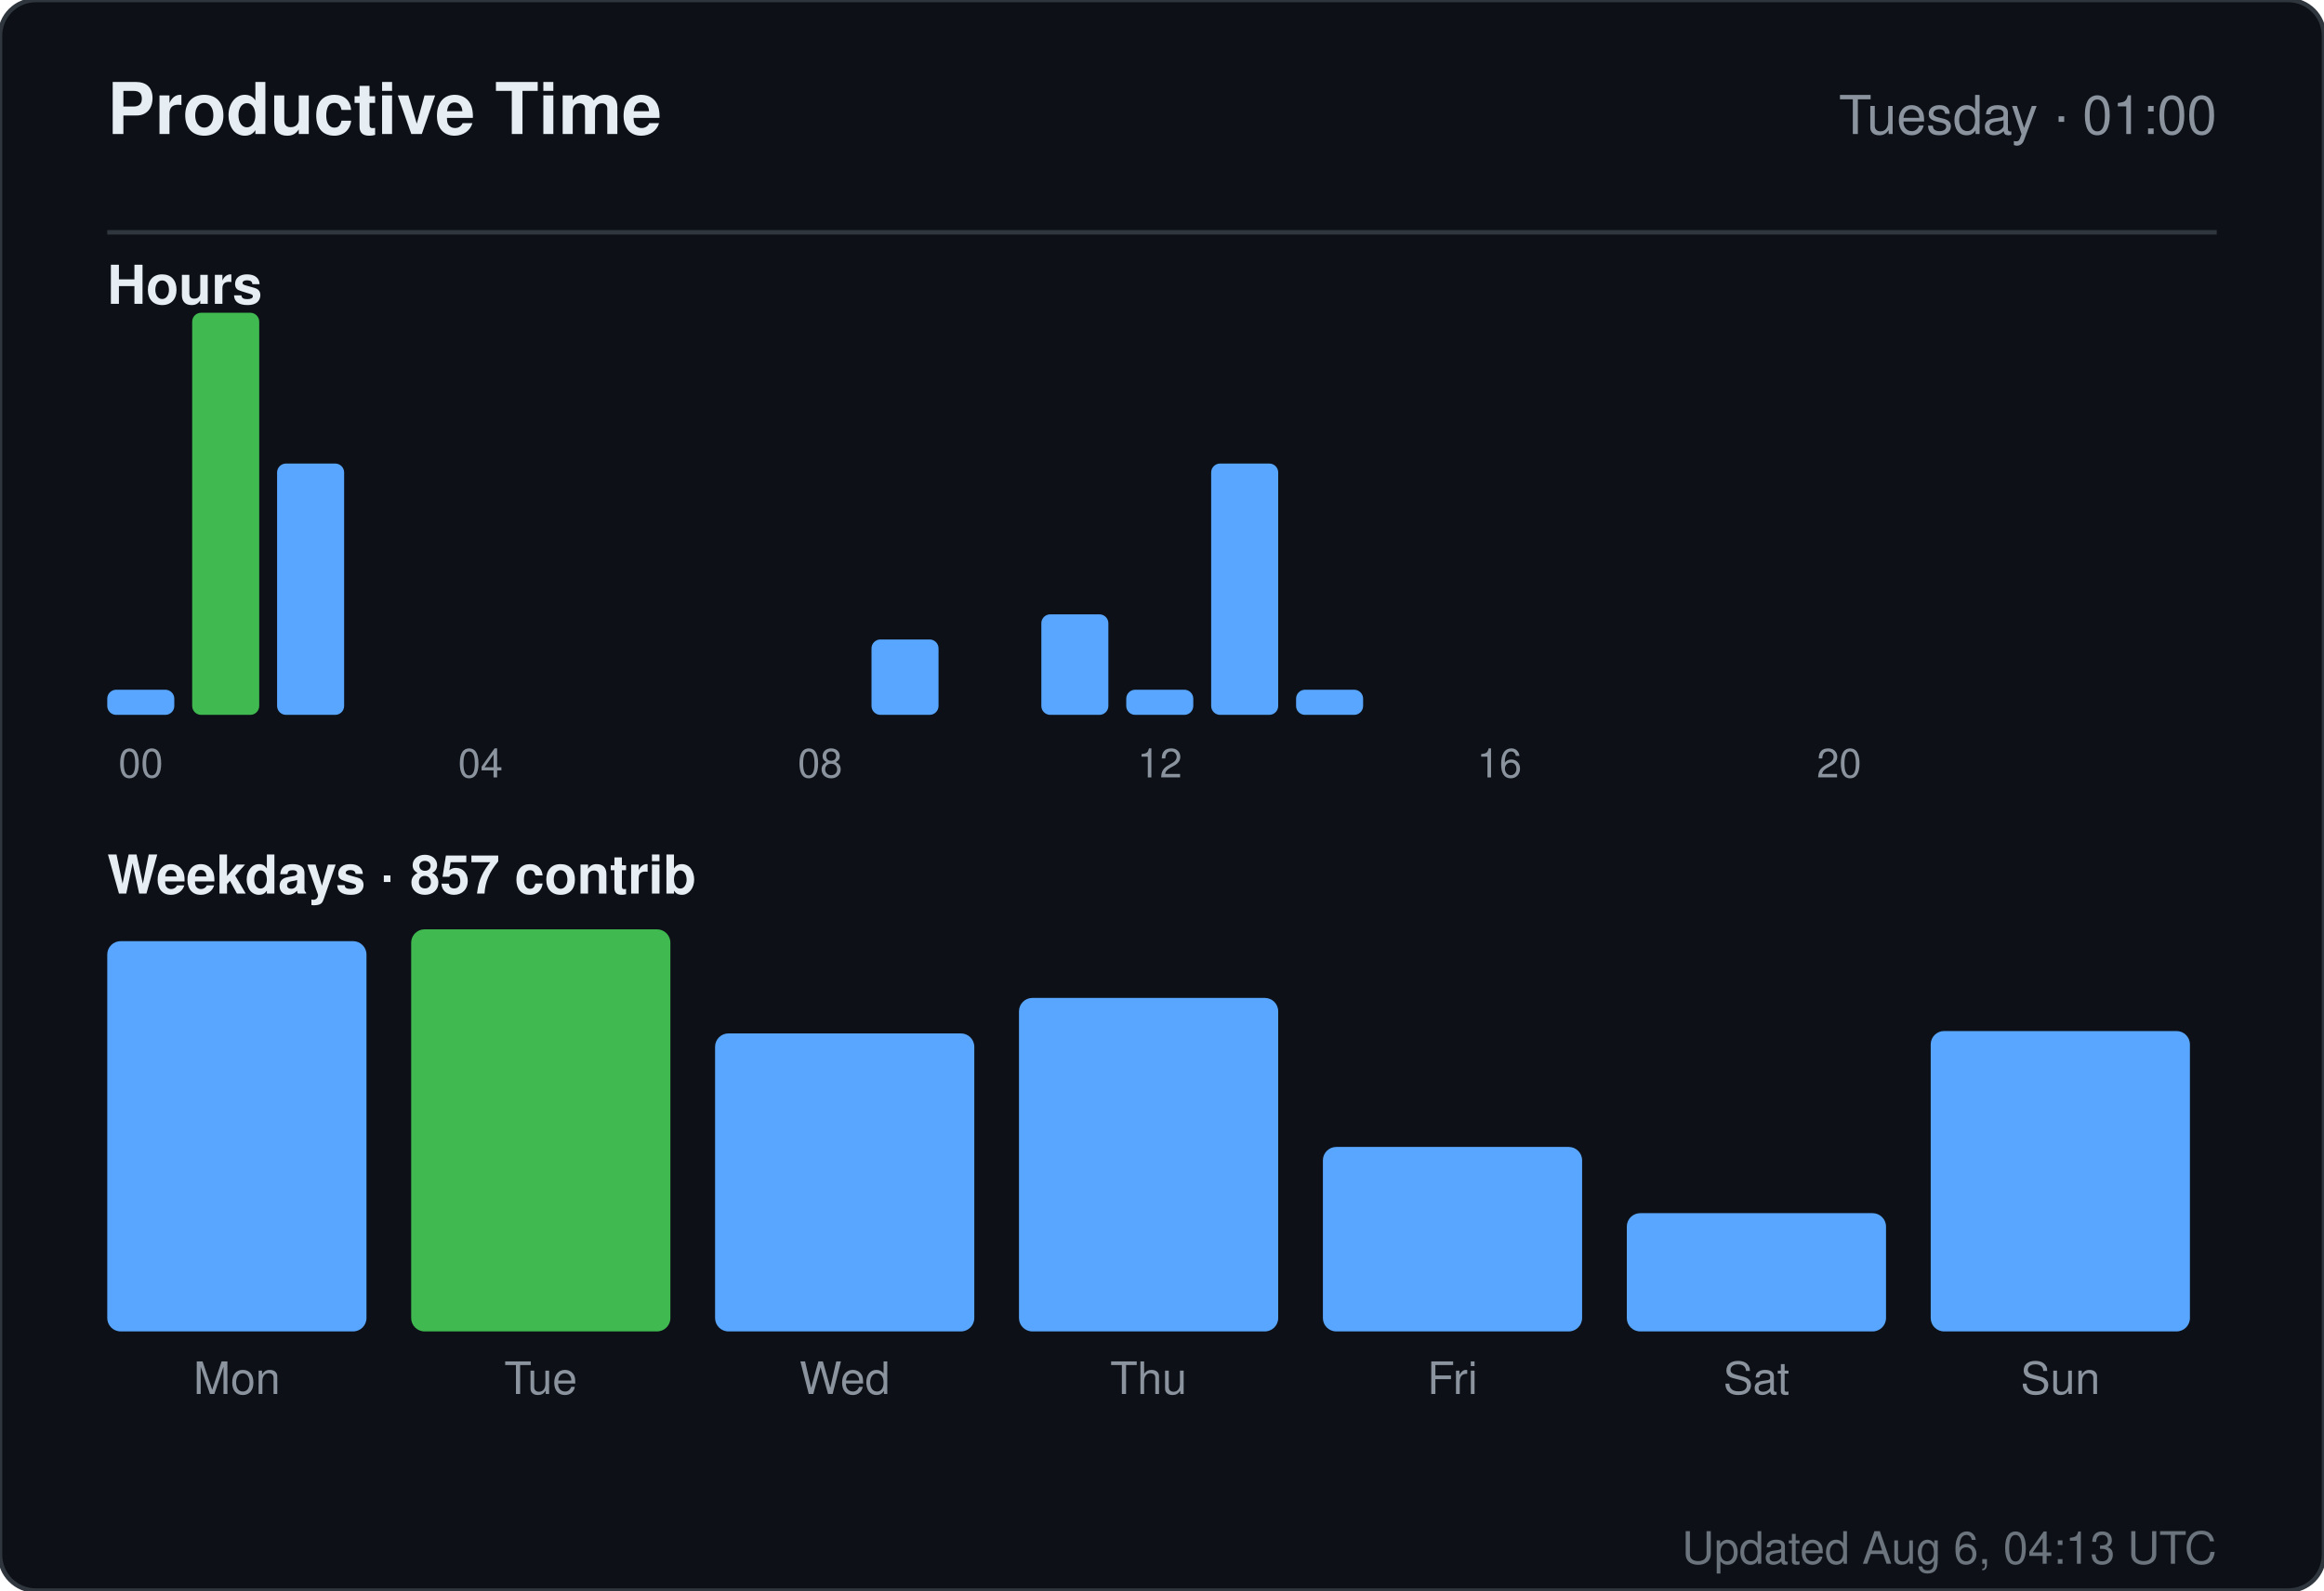
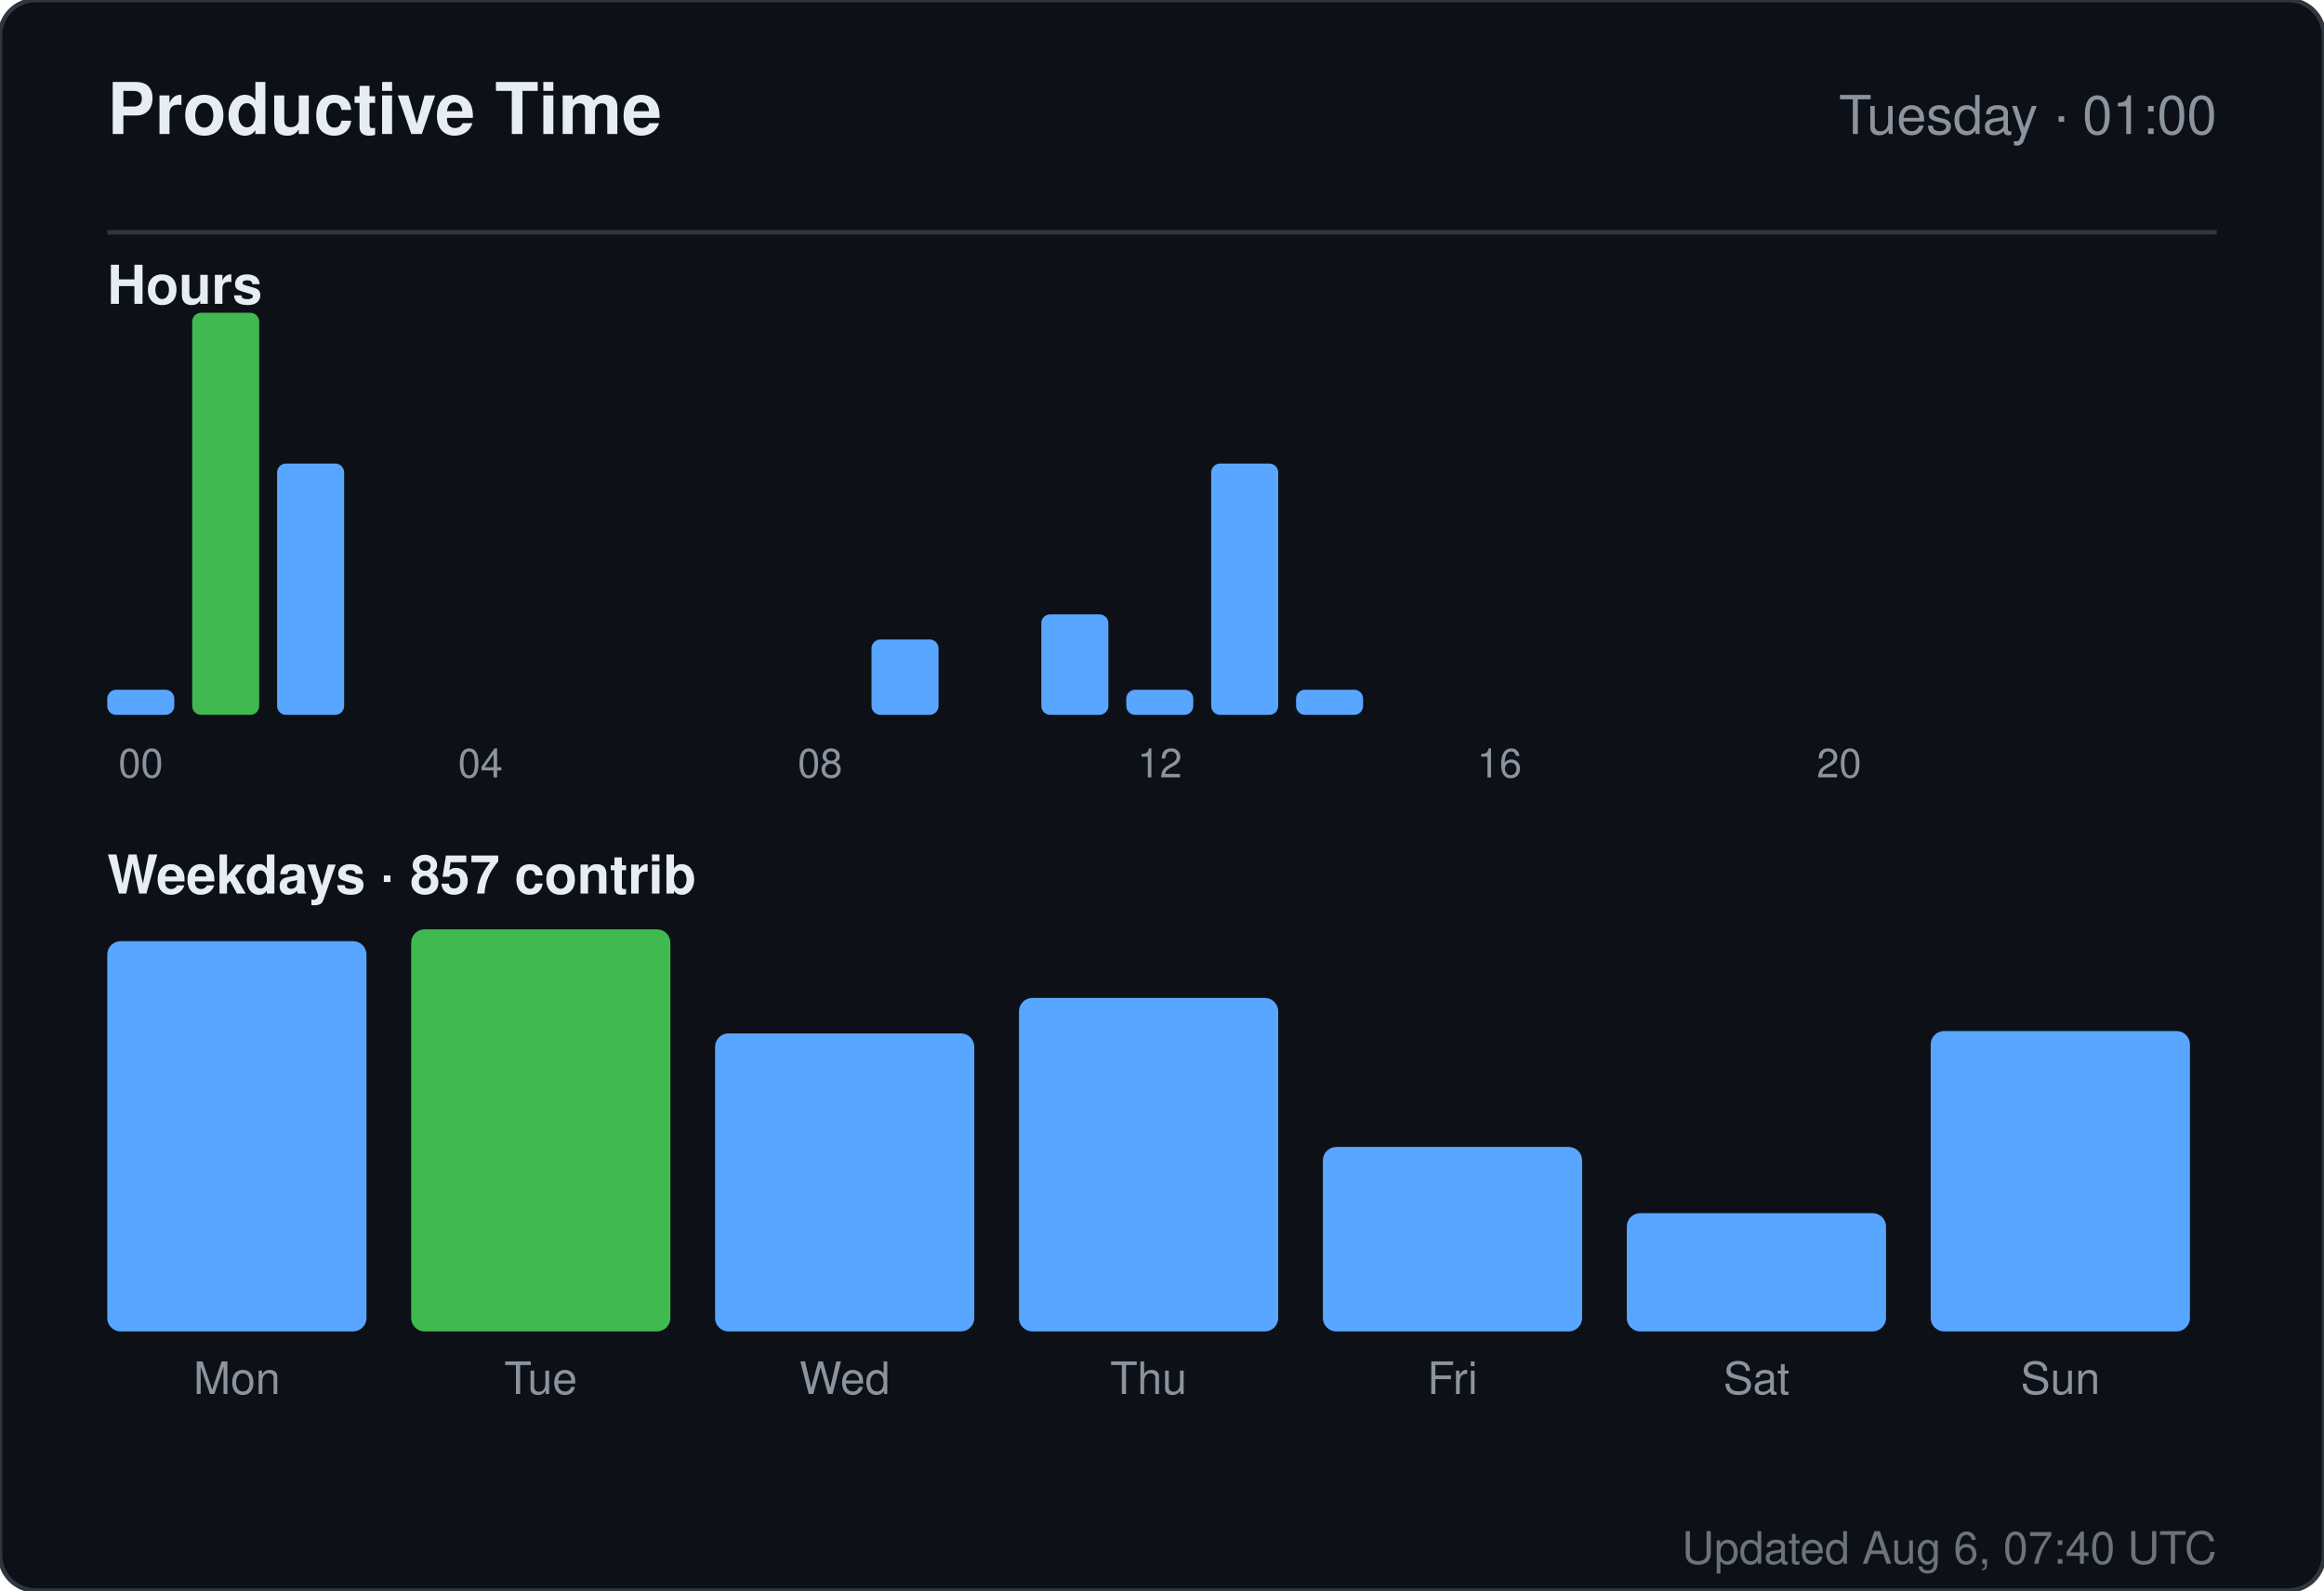
<svg xmlns="http://www.w3.org/2000/svg" width="520" height="356" viewBox="0 0 520 356" role="img" aria-label="Productive time for sandiirawan12">
  <rect width="520" height="356" rx="8" fill="#0d1117" stroke="#30363d" />
  <g font-family="-apple-system, BlinkMacSystemFont, Segoe UI, Helvetica, Arial, sans-serif">
    <text x="24" y="30" fill="#e6edf3" font-size="16" font-weight="700">Productive Time</text>
    <text x="496" y="30" fill="#8b949e" font-size="12" text-anchor="end">Tuesday · 01:00</text>
    <line x1="24" y1="52" x2="496" y2="52" stroke="#30363d" />
    <text x="24" y="68" fill="#e6edf3" font-size="12" font-weight="600">Hours</text>
    <rect x="24" y="154.375" width="15" height="5.625" rx="2" fill="#58a6ff" />
    <text x="31.5" y="174" fill="#8b949e" font-size="9" text-anchor="middle">00</text>
    <rect x="43" y="70" width="15" height="90" rx="2" fill="#3fb950" />
    <rect x="62" y="103.75" width="15" height="56.25" rx="2" fill="#58a6ff" />
    <rect x="81" y="160" width="15" height="0" rx="2" fill="#58a6ff" />
    <rect x="100" y="160" width="15" height="0" rx="2" fill="#58a6ff" />
    <text x="107.5" y="174" fill="#8b949e" font-size="9" text-anchor="middle">04</text>
    <rect x="119" y="160" width="15" height="0" rx="2" fill="#58a6ff" />
    <rect x="138" y="160" width="15" height="0" rx="2" fill="#58a6ff" />
    <rect x="157" y="160" width="15" height="0" rx="2" fill="#58a6ff" />
    <rect x="176" y="160" width="15" height="0" rx="2" fill="#58a6ff" />
    <text x="183.5" y="174" fill="#8b949e" font-size="9" text-anchor="middle">08</text>
    <rect x="195" y="143.125" width="15" height="16.875" rx="2" fill="#58a6ff" />
    <rect x="214" y="160" width="15" height="0" rx="2" fill="#58a6ff" />
    <rect x="233" y="137.5" width="15" height="22.5" rx="2" fill="#58a6ff" />
    <rect x="252" y="154.375" width="15" height="5.625" rx="2" fill="#58a6ff" />
    <text x="259.5" y="174" fill="#8b949e" font-size="9" text-anchor="middle">12</text>
    <rect x="271" y="103.75" width="15" height="56.25" rx="2" fill="#58a6ff" />
    <rect x="290" y="154.375" width="15" height="5.625" rx="2" fill="#58a6ff" />
    <rect x="309" y="160" width="15" height="0" rx="2" fill="#58a6ff" />
    <rect x="328" y="160" width="15" height="0" rx="2" fill="#58a6ff" />
    <text x="335.5" y="174" fill="#8b949e" font-size="9" text-anchor="middle">16</text>
    <rect x="347" y="160" width="15" height="0" rx="2" fill="#58a6ff" />
    <rect x="366" y="160" width="15" height="0" rx="2" fill="#58a6ff" />
    <rect x="385" y="160" width="15" height="0" rx="2" fill="#58a6ff" />
    <rect x="404" y="160" width="15" height="0" rx="2" fill="#58a6ff" />
    <text x="411.5" y="174" fill="#8b949e" font-size="9" text-anchor="middle">20</text>
    <rect x="423" y="160" width="15" height="0" rx="2" fill="#58a6ff" />
    <rect x="442" y="160" width="15" height="0" rx="2" fill="#58a6ff" />
    <rect x="461" y="160" width="15" height="0" rx="2" fill="#58a6ff" />
    <text x="24" y="200" fill="#e6edf3" font-size="12" font-weight="600">Weekdays · 857 contrib</text>
    <rect x="24" y="210.647" width="58" height="87.353" rx="3" fill="#58a6ff" />
    <text x="53" y="312" fill="#8b949e" font-size="10" text-anchor="middle">Mon</text>
    <rect x="92" y="208" width="58" height="90" rx="3" fill="#3fb950" />
    <text x="121" y="312" fill="#8b949e" font-size="10" text-anchor="middle">Tue</text>
    <rect x="160" y="231.294" width="58" height="66.706" rx="3" fill="#58a6ff" />
    <text x="189" y="312" fill="#8b949e" font-size="10" text-anchor="middle">Wed</text>
    <rect x="228" y="223.353" width="58" height="74.647" rx="3" fill="#58a6ff" />
    <text x="257" y="312" fill="#8b949e" font-size="10" text-anchor="middle">Thu</text>
    <rect x="296" y="256.706" width="58" height="41.294" rx="3" fill="#58a6ff" />
    <text x="325" y="312" fill="#8b949e" font-size="10" text-anchor="middle">Fri</text>
    <rect x="364" y="271.529" width="58" height="26.471" rx="3" fill="#58a6ff" />
    <text x="393" y="312" fill="#8b949e" font-size="10" text-anchor="middle">Sat</text>
    <rect x="432" y="230.765" width="58" height="67.235" rx="3" fill="#58a6ff" />
    <text x="461" y="312" fill="#8b949e" font-size="10" text-anchor="middle">Sun</text>
-     <text x="496" y="350" fill="#8b949e" font-size="10" text-anchor="end" opacity="0.75">Updated Aug 6, 04:13 UTC</text>
+     <text x="496" y="350" fill="#8b949e" font-size="10" text-anchor="end" opacity="0.75">Updated Aug 6, 07:40 UTC</text>
  </g>
</svg>
